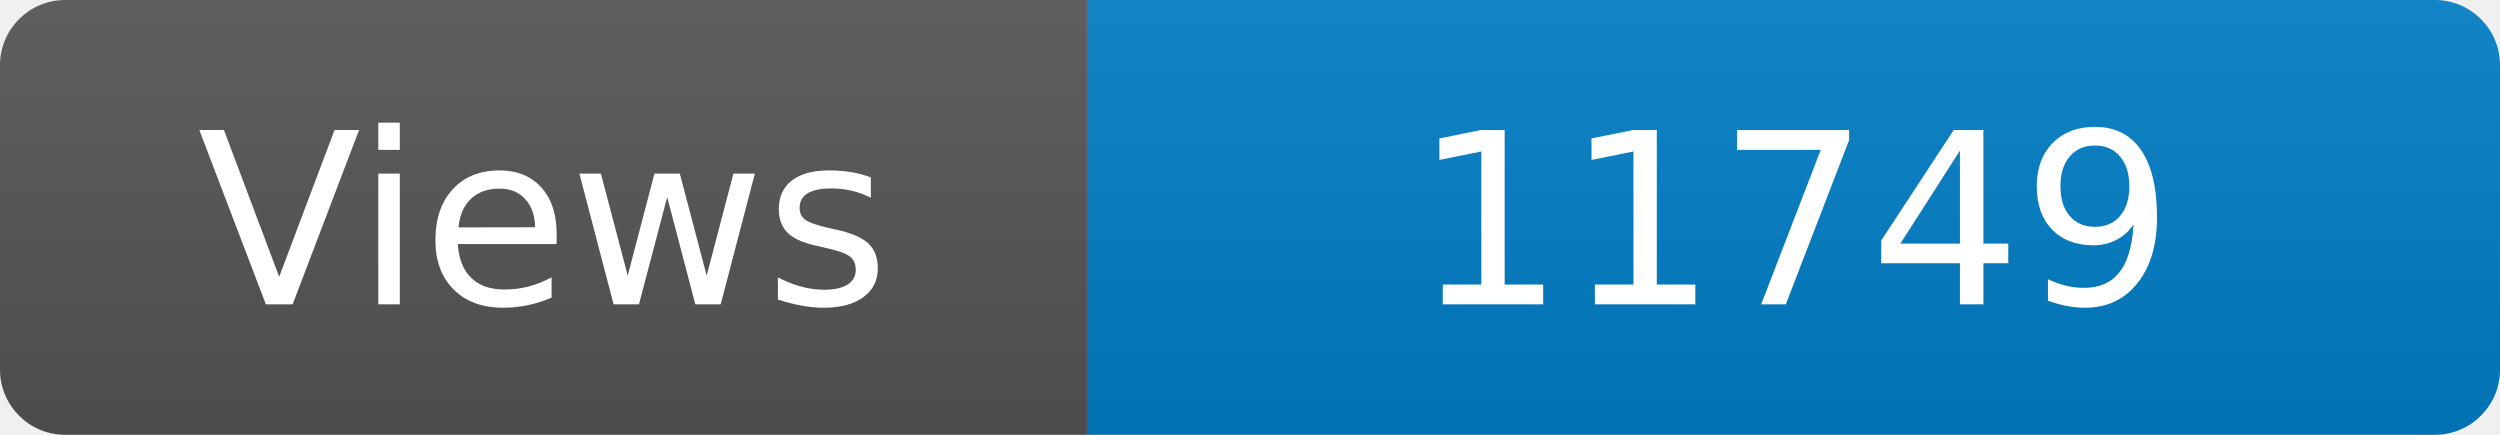
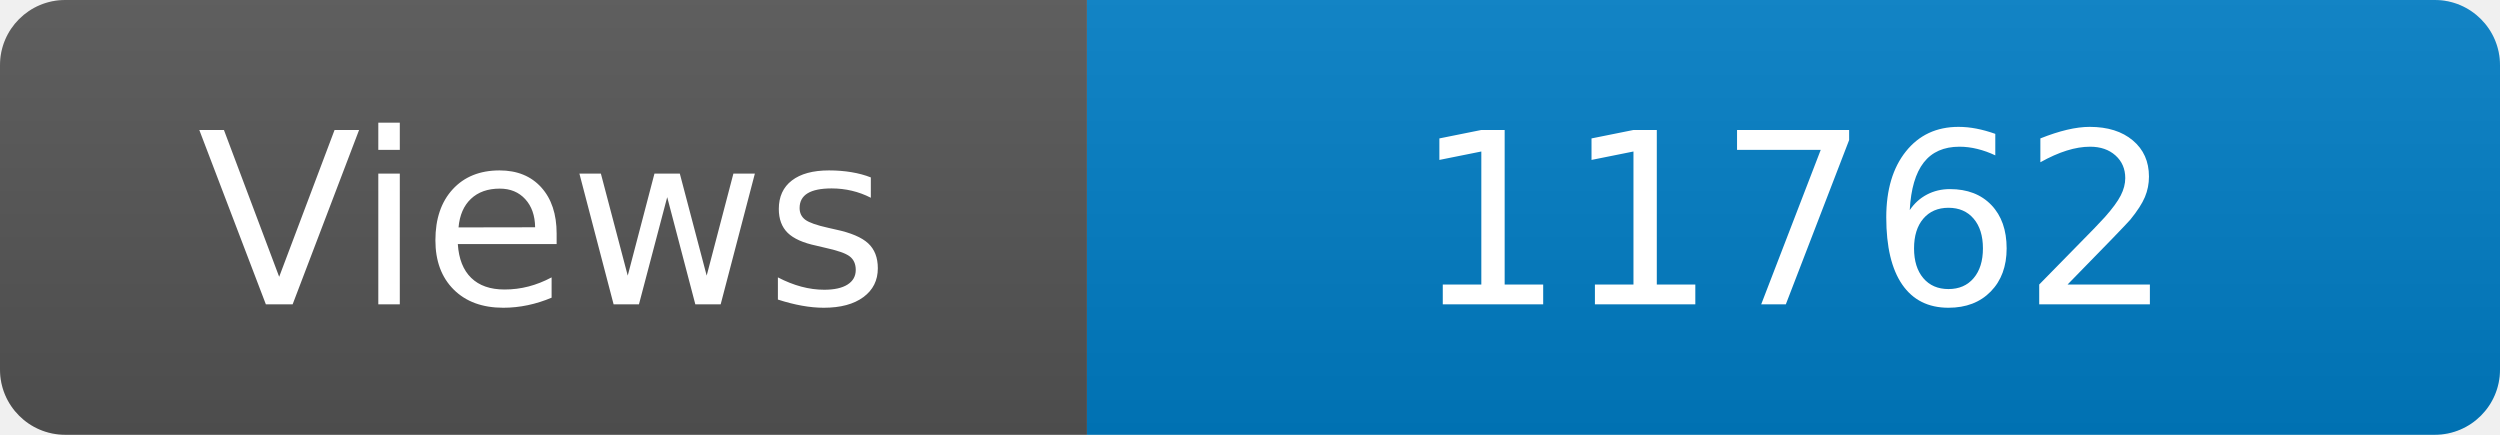
<svg xmlns="http://www.w3.org/2000/svg" width="115" height="20" role="img" aria-label="Maintained?: yes">
  <linearGradient id="s" x2="0" y2="100%">
    <stop offset="0" stop-color="#bbb" stop-opacity=".1" />
    <stop offset="1" stop-opacity=".1" />
  </linearGradient>
  <clipPath id="r">
    <rect width="115" height="20" rx="3" fill="#fff" />
  </clipPath>
  <g clip-path="url(#r)">
    <rect width="50" height="20" fill="#555" />
    <rect x="50" width="160" height="20" fill="#007ec6" />
    <rect width="115" height="20" fill="url(#s)" />
  </g>
  <g fill="#fff" text-anchor="middle" font-family="Verdana,Geneva,DejaVu Sans,sans-serif" font-size="110">
    <text x="250" y="140" transform="scale(.1)" fill="#fff">Views</text>
-     <text x="825" y="140" transform="scale(.1)" fill="#fff">11749</text>
+     <text x="825" y="140" transform="scale(.1)" fill="#fff">11762</text>
  </g>
</svg>
